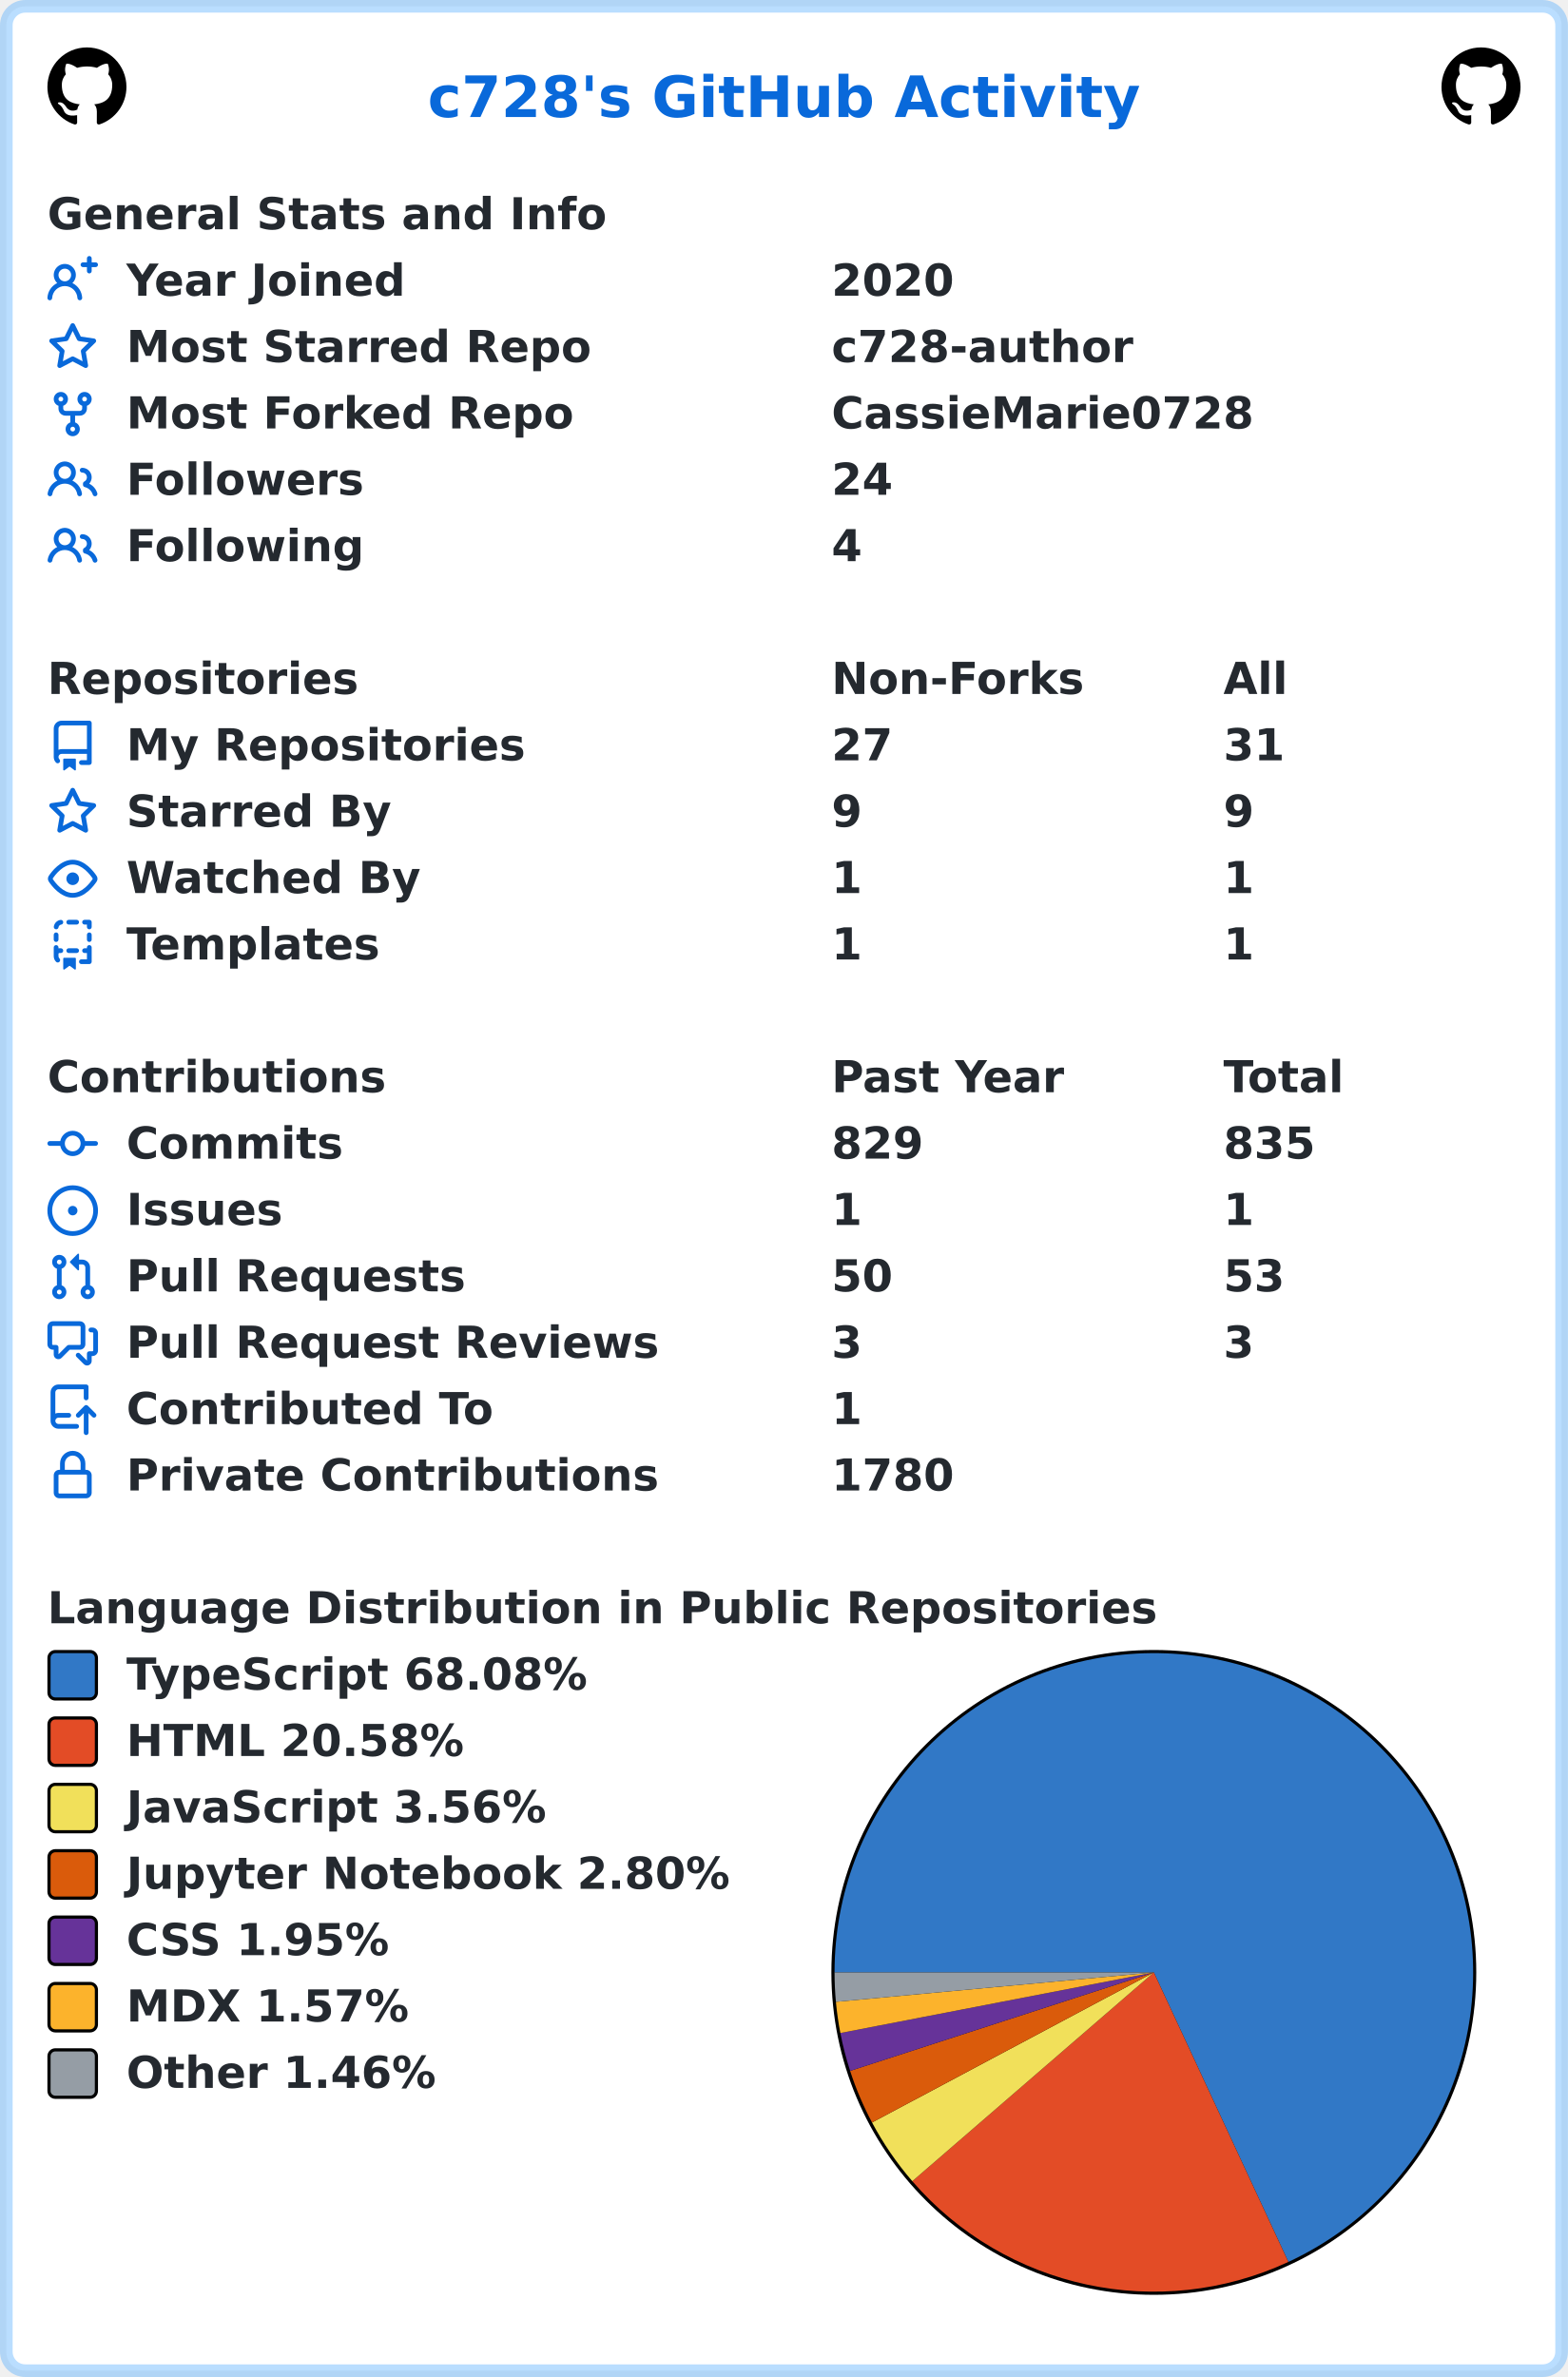
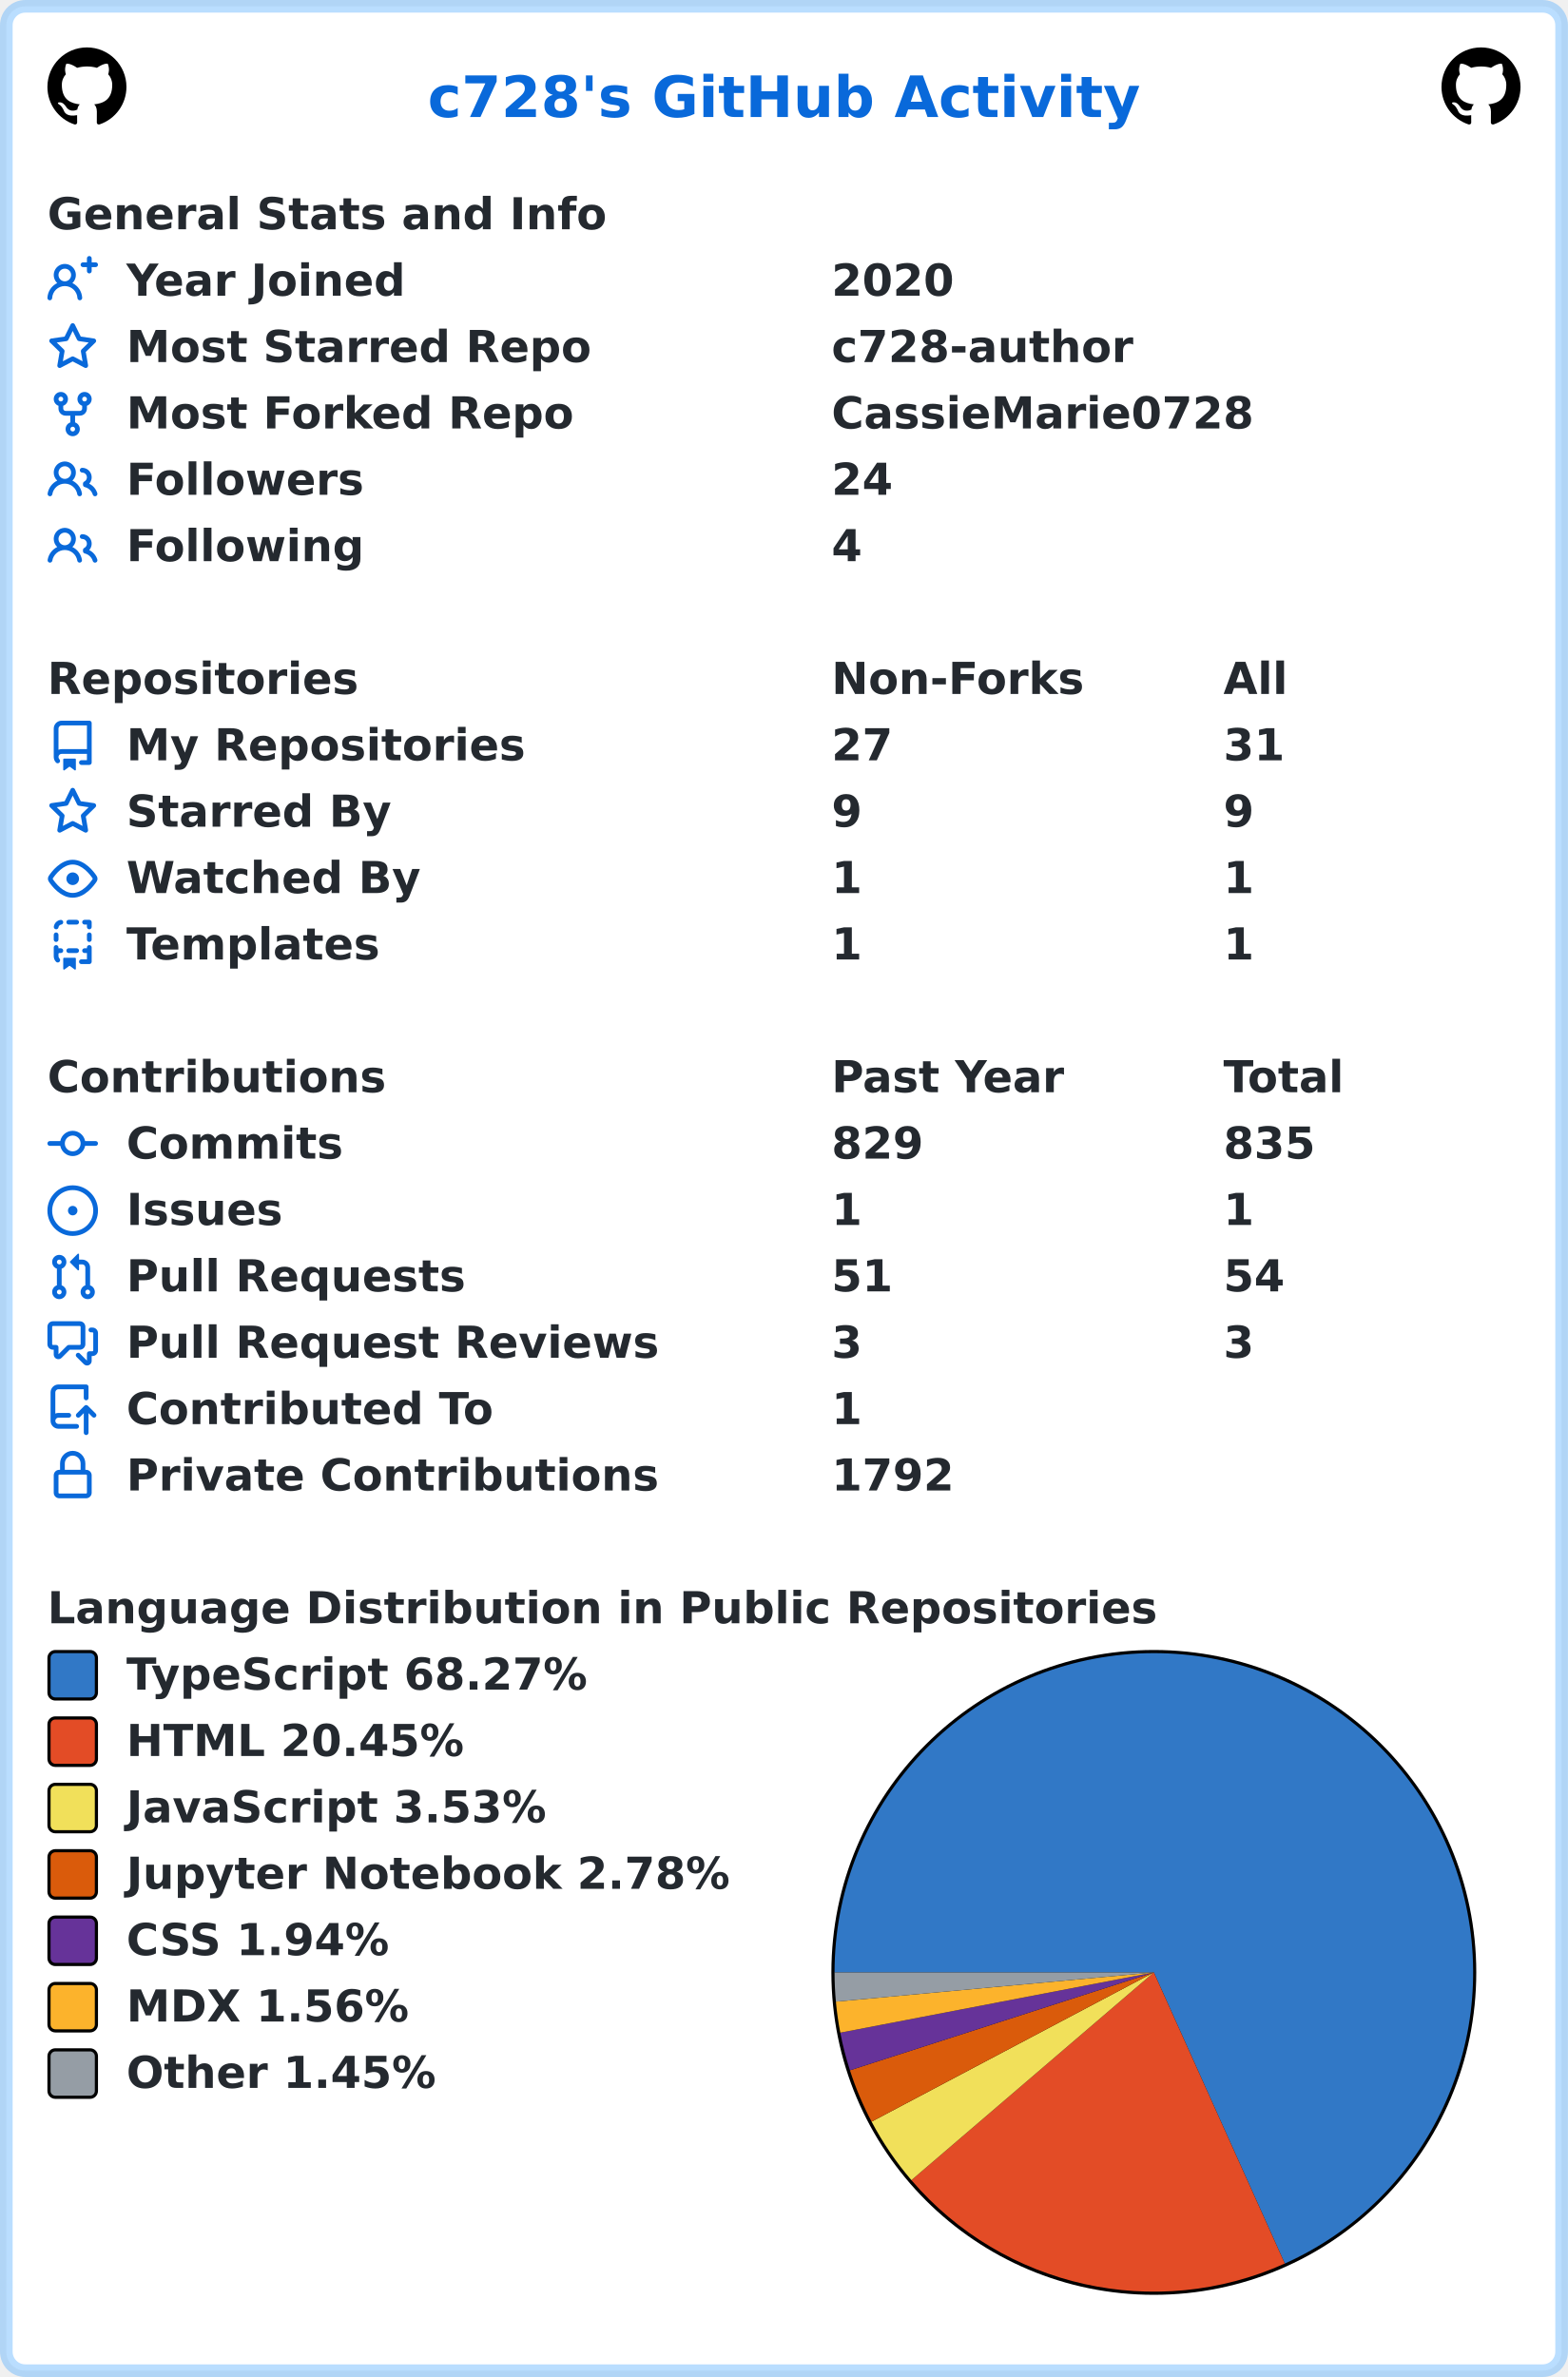
<svg xmlns="http://www.w3.org/2000/svg" width="496" height="752" viewBox="0 0 496 752" lang="en" xml:lang="en">
  <rect x="2" y="2" stroke-width="4" rx="6" width="492" height="748" stroke="rgba(84,174,255,0.4)" fill="#ffffff" />
  <g font-weight="600" font-size="110pt" font-family="Verdana,Geneva,DejaVu Sans,sans-serif" text-rendering="geometricPrecision">
    <text x="1100" y="301" lengthAdjust="spacingAndGlyphs" textLength="1833" transform="scale(0.123)" fill="#0969da">c728's GitHub Activity</text>
    <svg x="15" y="15" width="25" height="25" viewBox="0 0 16 16">
      <path fill="#000000" fill-rule="evenodd" d="M8 0C3.58 0 0 3.58 0 8c0 3.54 2.29 6.53 5.47 7.59.4.07.55-.17.55-.38 0-.19-.01-.82-.01-1.49-2.01.37-2.53-.49-2.69-.94-.09-.23-.48-.94-.82-1.13-.28-.15-.68-.52-.01-.53.63-.01 1.08.58 1.23.82.72 1.21 1.87.87 2.33.66.07-.52.28-.87.51-1.07-1.78-.2-3.64-.89-3.64-3.95 0-.87.31-1.59.82-2.15-.08-.2-.36-1.02.08-2.12 0 0 .67-.21 2.2.82.64-.18 1.32-.27 2-.27.68 0 1.36.09 2 .27 1.53-1.04 2.2-.82 2.2-.82.44 1.1.16 1.92.08 2.12.51.56.82 1.27.82 2.15 0 3.07-1.87 3.75-3.65 3.95.29.25.54.73.54 1.48 0 1.07-.01 1.93-.01 2.2 0 .21.15.46.55.38A8.013 8.013 0 0016 8c0-4.42-3.58-8-8-8z" />
    </svg>
    <svg x="456" y="15" width="25" height="25" viewBox="0 0 16 16">
      <path fill="#000000" fill-rule="evenodd" d="M8 0C3.58 0 0 3.58 0 8c0 3.54 2.29 6.53 5.47 7.59.4.07.55-.17.55-.38 0-.19-.01-.82-.01-1.49-2.01.37-2.53-.49-2.69-.94-.09-.23-.48-.94-.82-1.13-.28-.15-.68-.52-.01-.53.63-.01 1.08.58 1.23.82.72 1.21 1.87.87 2.33.66.07-.52.28-.87.51-1.07-1.78-.2-3.64-.89-3.64-3.95 0-.87.31-1.59.82-2.15-.08-.2-.36-1.02.08-2.12 0 0 .67-.21 2.2.82.64-.18 1.32-.27 2-.27.68 0 1.36.09 2 .27 1.53-1.04 2.2-.82 2.2-.82.44 1.1.16 1.92.08 2.12.51.56.82 1.27.82 2.15 0 3.07-1.87 3.75-3.65 3.95.29.25.54.73.54 1.48 0 1.07-.01 1.93-.01 2.2 0 .21.15.46.55.38A8.013 8.013 0 0016 8c0-4.42-3.58-8-8-8z" />
    </svg>
    <g transform="translate(0, 60)" fill="#24292f">
      <g transform="translate(15, 0)">
        <g transform="scale(0.095)">
          <text x="0" y="132" textLength="1851" lengthAdjust="spacingAndGlyphs">General Stats and Info</text>
        </g>
      </g>
      <g transform="translate(15, 21)">
        <path fill="#0969da" fill-rule="evenodd" d="M13.25 0a.75.75 0 01.75.75V2h1.25a.75.75 0 010 1.5H14v1.25a.75.75 0 01-1.5 0V3.5h-1.25a.75.75 0 010-1.5h1.25V.75a.75.75 0 01.75-.75zM5.5 4a2 2 0 100 4 2 2 0 000-4zm2.4 4.548a3.5 3.5 0 10-4.799 0 5.527 5.527 0 00-3.1 4.66.75.75 0 101.498.085A4.01 4.01 0 015.5 9.5a4.01 4.01 0 014.001 3.793.75.75 0 101.498-.086 5.527 5.527 0 00-3.1-4.659z" />
        <g transform="scale(0.095)">
          <text lengthAdjust="spacingAndGlyphs" textLength="932" x="263" y="132">Year Joined</text>
          <text lengthAdjust="spacingAndGlyphs" textLength="420" x="2611" y="132">2020</text>
        </g>
      </g>
      <g transform="translate(15, 42)">
        <path fill="#0969da" fill-rule="evenodd" d="M8 .25a.75.75 0 01.673.418l1.882 3.815 4.21.612a.75.75 0 01.416 1.279l-3.046 2.97.719 4.192a.75.75 0 01-1.088.791L8 12.347l-3.766 1.98a.75.75 0 01-1.088-.79l.72-4.194L.818 6.374a.75.75 0 01.416-1.28l4.21-.611L7.327.668A.75.75 0 018 .25zm0 2.445L6.615 5.5a.75.75 0 01-.564.41l-3.097.45 2.24 2.184a.75.75 0 01.216.664l-.528 3.084 2.769-1.456a.75.75 0 01.698 0l2.77 1.456-.53-3.084a.75.75 0 01.216-.664l2.24-2.183-3.096-.45a.75.75 0 01-.564-.41L8 2.694v.001z" />
        <g transform="scale(0.095)">
          <text lengthAdjust="spacingAndGlyphs" textLength="1532" x="263" y="132">Most Starred Repo</text>
          <text lengthAdjust="spacingAndGlyphs" textLength="1010" x="2611" y="132">c728-author</text>
        </g>
      </g>
      <g transform="translate(15, 63)">
        <path fill="#0969da" fill-rule="evenodd" d="M5 3.25a.75.75 0 11-1.5 0 .75.75 0 011.5 0zm0 2.122a2.25 2.25 0 10-1.5 0v.878A2.25 2.25 0 005.75 8.5h1.5v2.128a2.251 2.251 0 101.5 0V8.5h1.5a2.25 2.25 0 002.25-2.25v-.878a2.25 2.25 0 10-1.5 0v.878a.75.75 0 01-.75.75h-4.5A.75.75 0 015 6.25v-.878zm3.75 7.378a.75.75 0 11-1.5 0 .75.75 0 011.5 0zm3-8.75a.75.75 0 100-1.5.75.75 0 000 1.5z" />
        <g transform="scale(0.095)">
          <text lengthAdjust="spacingAndGlyphs" textLength="1485" x="263" y="132">Most Forked Repo</text>
          <text lengthAdjust="spacingAndGlyphs" textLength="1414" x="2611" y="132">CassieMarie0728</text>
        </g>
      </g>
      <g transform="translate(15, 84)">
        <path fill="#0969da" fill-rule="evenodd" d="M5.5 3.5a2 2 0 100 4 2 2 0 000-4zM2 5.5a3.5 3.5 0 115.898 2.549 5.507 5.507 0 013.034 4.084.75.75 0 11-1.482.235 4.001 4.001 0 00-7.9 0 .75.75 0 01-1.482-.236A5.507 5.507 0 013.102 8.05 3.49 3.49 0 012 5.5zM11 4a.75.75 0 100 1.5 1.5 1.5 0 01.666 2.844.75.75 0 00-.416.672v.352a.75.75 0 00.574.73c1.2.289 2.162 1.2 2.522 2.372a.75.75 0 101.434-.44 5.01 5.01 0 00-2.56-3.012A3 3 0 0011 4z" />
        <g transform="scale(0.095)">
          <text lengthAdjust="spacingAndGlyphs" textLength="778" x="263" y="132">Followers</text>
          <text lengthAdjust="spacingAndGlyphs" textLength="210" x="2611" y="132">24</text>
        </g>
      </g>
      <g transform="translate(15, 105)">
        <path fill="#0969da" fill-rule="evenodd" d="M5.5 3.5a2 2 0 100 4 2 2 0 000-4zM2 5.5a3.5 3.5 0 115.898 2.549 5.507 5.507 0 013.034 4.084.75.75 0 11-1.482.235 4.001 4.001 0 00-7.9 0 .75.75 0 01-1.482-.236A5.507 5.507 0 013.102 8.05 3.49 3.49 0 012 5.5zM11 4a.75.75 0 100 1.5 1.5 1.5 0 01.666 2.844.75.75 0 00-.416.672v.352a.75.75 0 00.574.73c1.2.289 2.162 1.2 2.522 2.372a.75.75 0 101.434-.44 5.01 5.01 0 00-2.56-3.012A3 3 0 0011 4z" />
        <g transform="scale(0.095)">
          <text lengthAdjust="spacingAndGlyphs" textLength="780" x="263" y="132">Following</text>
          <text lengthAdjust="spacingAndGlyphs" textLength="105" x="2611" y="132">4</text>
        </g>
      </g>
    </g>
    <g transform="translate(0, 207)" fill="#24292f">
      <g transform="translate(15, 0)">
        <g transform="scale(0.095)">
          <text x="0" y="132" textLength="1020" lengthAdjust="spacingAndGlyphs">Repositories</text>
          <text x="2611" y="132" textLength="832" lengthAdjust="spacingAndGlyphs">Non-Forks</text>
          <text x="3916" y="132" textLength="206" lengthAdjust="spacingAndGlyphs">All</text>
        </g>
      </g>
      <g transform="translate(15, 21)">
        <path fill="#0969da" fill-rule="evenodd" d="M2 2.5A2.5 2.5 0 014.5 0h8.75a.75.75 0 01.75.75v12.5a.75.75 0 01-.75.75h-2.5a.75.75 0 110-1.5h1.75v-2h-8a1 1 0 00-.714 1.7.75.75 0 01-1.072 1.05A2.495 2.495 0 012 11.5v-9zm10.5-1V9h-8c-.356 0-.694.074-1 .208V2.5a1 1 0 011-1h8zM5 12.25v3.25a.25.25 0 00.4.2l1.45-1.087a.25.25 0 01.3 0L8.6 15.7a.25.25 0 00.4-.2v-3.25a.25.25 0 00-.25-.25h-3.5a.25.25 0 00-.25.25z" />
        <g transform="scale(0.095)">
          <text lengthAdjust="spacingAndGlyphs" textLength="1312" x="263" y="132">My Repositories</text>
          <text lengthAdjust="spacingAndGlyphs" textLength="210" x="2611" y="132">27</text>
          <text lengthAdjust="spacingAndGlyphs" textLength="210" x="3916" y="132">31</text>
        </g>
      </g>
      <g transform="translate(15, 42)">
        <path fill="#0969da" fill-rule="evenodd" d="M8 .25a.75.75 0 01.673.418l1.882 3.815 4.21.612a.75.75 0 01.416 1.279l-3.046 2.97.719 4.192a.75.75 0 01-1.088.791L8 12.347l-3.766 1.98a.75.75 0 01-1.088-.79l.72-4.194L.818 6.374a.75.75 0 01.416-1.28l4.21-.611L7.327.668A.75.75 0 018 .25zm0 2.445L6.615 5.5a.75.75 0 01-.564.41l-3.097.45 2.24 2.184a.75.75 0 01.216.664l-.528 3.084 2.769-1.456a.75.75 0 01.698 0l2.77 1.456-.53-3.084a.75.75 0 01.216-.664l2.24-2.183-3.096-.45a.75.75 0 01-.564-.41L8 2.694v.001z" />
        <g transform="scale(0.095)">
          <text lengthAdjust="spacingAndGlyphs" textLength="874" x="263" y="132">Starred By</text>
          <text lengthAdjust="spacingAndGlyphs" textLength="105" x="2611" y="132">9</text>
          <text lengthAdjust="spacingAndGlyphs" textLength="105" x="3916" y="132">9</text>
        </g>
      </g>
      <g transform="translate(15, 63)">
        <path fill="#0969da" fill-rule="evenodd" d="M1.679 7.932c.412-.621 1.242-1.75 2.366-2.717C5.175 4.242 6.527 3.5 8 3.5c1.473 0 2.824.742 3.955 1.715 1.124.967 1.954 2.096 2.366 2.717a.119.119 0 010 .136c-.412.621-1.242 1.75-2.366 2.717C10.825 11.758 9.473 12.5 8 12.5c-1.473 0-2.824-.742-3.955-1.715C2.92 9.818 2.09 8.69 1.679 8.068a.119.119 0 010-.136zM8 2c-1.981 0-3.67.992-4.933 2.078C1.797 5.169.88 6.423.43 7.1a1.619 1.619 0 000 1.798c.45.678 1.367 1.932 2.637 3.024C4.329 13.008 6.019 14 8 14c1.981 0 3.67-.992 4.933-2.078 1.27-1.091 2.187-2.345 2.637-3.023a1.619 1.619 0 000-1.798c-.45-.678-1.367-1.932-2.637-3.023C11.671 2.992 9.981 2 8 2zm0 8a2 2 0 100-4 2 2 0 000 4z" />
        <g transform="scale(0.095)">
          <text lengthAdjust="spacingAndGlyphs" textLength="993" x="263" y="132">Watched By</text>
          <text lengthAdjust="spacingAndGlyphs" textLength="105" x="2611" y="132">1</text>
          <text lengthAdjust="spacingAndGlyphs" textLength="105" x="3916" y="132">1</text>
        </g>
      </g>
      <g transform="translate(15, 84)">
        <path fill="#0969da" fill-rule="evenodd" d="M6 .75A.75.75 0 016.75 0h2.5a.75.75 0 010 1.5h-2.5A.75.75 0 016 .75zm5 0a.75.75 0 01.75-.75h1.5a.75.75 0 01.75.75v1.5a.75.75 0 01-1.5 0V1.5h-.75A.75.75 0 0111 .75zM4.992.662a.75.75 0 01-.636.848c-.436.063-.783.41-.846.846a.75.75 0 01-1.485-.212A2.501 2.501 0 014.144.025a.75.75 0 01.848.637zM2.75 4a.75.75 0 01.75.75v1.5a.75.75 0 01-1.5 0v-1.5A.75.75 0 012.75 4zm10.5 0a.75.75 0 01.75.75v1.5a.75.75 0 01-1.5 0v-1.5a.75.75 0 01.75-.75zM2.75 8a.75.75 0 01.75.75v.268A1.72 1.72 0 013.75 9h.5a.75.75 0 010 1.5h-.5a.25.25 0 00-.25.25v.75c0 .28.114.532.3.714a.75.75 0 01-1.05 1.072A2.495 2.495 0 012 11.5V8.75A.75.75 0 012.75 8zm10.5 0a.75.75 0 01.75.75v4.5a.75.75 0 01-.75.75h-2.5a.75.75 0 010-1.5h1.75v-2h-.75a.75.75 0 010-1.5h.75v-.25a.75.75 0 01.75-.75zM6 9.75A.75.75 0 016.75 9h2.5a.75.75 0 010 1.5h-2.5A.75.75 0 016 9.75zm-1 2.5v3.25a.25.25 0 00.4.2l1.45-1.087a.25.25 0 01.3 0L8.6 15.7a.25.25 0 00.4-.2v-3.25a.25.25 0 00-.25-.25h-3.5a.25.25 0 00-.25.25z" />
        <g transform="scale(0.095)">
          <text lengthAdjust="spacingAndGlyphs" textLength="868" x="263" y="132">Templates</text>
          <text lengthAdjust="spacingAndGlyphs" textLength="105" x="2611" y="132">1</text>
          <text lengthAdjust="spacingAndGlyphs" textLength="105" x="3916" y="132">1</text>
        </g>
      </g>
    </g>
    <g transform="translate(0, 333)" fill="#24292f">
      <g transform="translate(15, 0)">
        <g transform="scale(0.095)">
          <text x="0" y="132" textLength="1112" lengthAdjust="spacingAndGlyphs">Contributions</text>
          <text x="2611" y="132" textLength="774" lengthAdjust="spacingAndGlyphs">Past Year</text>
          <text x="3916" y="132" textLength="414" lengthAdjust="spacingAndGlyphs">Total</text>
        </g>
      </g>
      <g transform="translate(15, 21)">
        <path fill="#0969da" fill-rule="evenodd" d="M10.5 7.75a2.5 2.5 0 11-5 0 2.5 2.5 0 015 0zm1.43.75a4.002 4.002 0 01-7.86 0H.75a.75.75 0 110-1.5h3.32a4.001 4.001 0 017.86 0h3.32a.75.75 0 110 1.5h-3.32z" />
        <g transform="scale(0.095)">
          <text lengthAdjust="spacingAndGlyphs" textLength="734" x="263" y="132">Commits</text>
          <text lengthAdjust="spacingAndGlyphs" textLength="315" x="2611" y="132">829</text>
          <text lengthAdjust="spacingAndGlyphs" textLength="315" x="3916" y="132">835</text>
        </g>
      </g>
      <g transform="translate(15, 42)">
        <path fill="#0969da" d="M8 9.5a1.5 1.5 0 100-3 1.5 1.5 0 000 3z" />
        <path fill="#0969da" fill-rule="evenodd" d="M8 0a8 8 0 100 16A8 8 0 008 0zM1.5 8a6.5 6.5 0 1113 0 6.5 6.5 0 01-13 0z" />
        <g transform="scale(0.095)">
          <text lengthAdjust="spacingAndGlyphs" textLength="512" x="263" y="132">Issues</text>
          <text lengthAdjust="spacingAndGlyphs" textLength="105" x="2611" y="132">1</text>
          <text lengthAdjust="spacingAndGlyphs" textLength="105" x="3916" y="132">1</text>
        </g>
      </g>
      <g transform="translate(15, 63)">
        <path fill="#0969da" fill-rule="evenodd" d="M7.177 3.073L9.573.677A.25.25 0 0110 .854v4.792a.25.25 0 01-.427.177L7.177 3.427a.25.25 0 010-.354zM3.75 2.5a.75.75 0 100 1.5.75.75 0 000-1.5zm-2.25.75a2.25 2.25 0 113 2.122v5.256a2.251 2.251 0 11-1.5 0V5.372A2.25 2.25 0 011.5 3.25zM11 2.5h-1V4h1a1 1 0 011 1v5.628a2.251 2.251 0 101.5 0V5A2.5 2.5 0 0011 2.5zm1 10.25a.75.75 0 111.5 0 .75.75 0 01-1.5 0zM3.75 12a.75.75 0 100 1.5.75.75 0 000-1.5z" />
        <g transform="scale(0.095)">
          <text lengthAdjust="spacingAndGlyphs" textLength="1113" x="263" y="132">Pull Requests</text>
-           <text lengthAdjust="spacingAndGlyphs" textLength="210" x="2611" y="132">50</text>
-           <text lengthAdjust="spacingAndGlyphs" textLength="210" x="3916" y="132">53</text>
+           <text lengthAdjust="spacingAndGlyphs" textLength="210" x="2611" y="132">51</text>
+           <text lengthAdjust="spacingAndGlyphs" textLength="210" x="3916" y="132">54</text>
        </g>
      </g>
      <g transform="translate(15, 84)">
        <path fill="#0969da" fill-rule="evenodd" d="M1.5 2.75a.25.25 0 01.25-.25h8.5a.25.25 0 01.25.25v5.5a.25.25 0 01-.25.25h-3.5a.75.75 0 00-.53.22L3.5 11.44V9.25a.75.75 0 00-.75-.75h-1a.25.25 0 01-.25-.25v-5.5zM1.75 1A1.75 1.75 0 000 2.75v5.5C0 9.216.784 10 1.75 10H2v1.543a1.457 1.457 0 002.487 1.03L7.061 10h3.189A1.75 1.75 0 0012 8.25v-5.5A1.75 1.75 0 0010.25 1h-8.5zM14.5 4.75a.25.25 0 00-.25-.25h-.5a.75.75 0 110-1.5h.5c.966 0 1.75.784 1.75 1.75v5.5A1.75 1.75 0 0114.25 12H14v1.543a1.457 1.457 0 01-2.487 1.03L9.22 12.28a.75.75 0 111.06-1.06l2.22 2.22v-2.19a.75.75 0 01.75-.75h1a.25.25 0 00.25-.25v-5.5z" />
        <g transform="scale(0.095)">
          <text lengthAdjust="spacingAndGlyphs" textLength="1762" x="263" y="132">Pull Request Reviews</text>
          <text lengthAdjust="spacingAndGlyphs" textLength="105" x="2611" y="132">3</text>
          <text lengthAdjust="spacingAndGlyphs" textLength="105" x="3916" y="132">3</text>
        </g>
      </g>
      <g transform="translate(15, 105)">
        <path fill="#0969da" fill-rule="evenodd" d="M1 2.5A2.5 2.5 0 013.5 0h8.75a.75.75 0 01.75.75v3.5a.75.75 0 01-1.5 0V1.5h-8a1 1 0 00-1 1v6.708A2.492 2.492 0 013.5 9h3.25a.75.75 0 010 1.5H3.5a1 1 0 100 2h5.75a.75.75 0 010 1.5H3.5A2.5 2.5 0 011 11.5v-9zm13.23 7.79a.75.75 0 001.06-1.06l-2.505-2.505a.75.75 0 00-1.06 0L9.22 9.229a.75.75 0 001.06 1.061l1.225-1.224v6.184a.75.75 0 001.5 0V9.066l1.224 1.224z" />
        <g transform="scale(0.095)">
          <text lengthAdjust="spacingAndGlyphs" textLength="1234" x="263" y="132">Contributed To</text>
          <text lengthAdjust="spacingAndGlyphs" textLength="105" x="2611" y="132">1</text>
        </g>
      </g>
      <g transform="translate(15, 126)">
        <path fill="#0969da" fill-rule="evenodd" d="M4 4v2h-.25A1.75 1.75 0 002 7.75v5.5c0 .966.784 1.75 1.75 1.75h8.5A1.75 1.75 0 0014 13.25v-5.5A1.75 1.75 0 0012.25 6H12V4a4 4 0 10-8 0zm6.5 2V4a2.5 2.5 0 00-5 0v2h5zM12 7.5h.25a.25.25 0 01.25.25v5.5a.25.25 0 01-.25.25h-8.5a.25.25 0 01-.25-.25v-5.5a.25.25 0 01.25-.25H12z" />
        <g transform="scale(0.095)">
          <text lengthAdjust="spacingAndGlyphs" textLength="1742" x="263" y="132">Private Contributions</text>
-           <text lengthAdjust="spacingAndGlyphs" textLength="420" x="2611" y="132">1780</text>
+           <text lengthAdjust="spacingAndGlyphs" textLength="420" x="2611" y="132">1792</text>
        </g>
      </g>
    </g>
    <g transform="translate(0, 501)" fill="#24292f">
      <g transform="translate(15, 0)">
        <g transform="scale(0.095)">
          <text x="0" y="132" textLength="3652" lengthAdjust="spacingAndGlyphs">Language Distribution in Public Repositories</text>
        </g>
      </g>
      <g transform="translate(263, 21)">
        <circle cx="102" cy="102" r="102" fill="#000000" />
      </g>
      <g transform="translate(264, 22)">
-         <path fill-rule="evenodd" fill="#3178c6" d="M 0.0,101 A 101 101 0 1 1 143.56 192.595 L 101,101 Z" />
-         <path fill-rule="evenodd" fill="#e34c26" d="M 143.56,192.595 A 101 101 0 0 1 24.594 167.054 L 101,101 Z" />
-         <path fill-rule="evenodd" fill="#f1e05a" d="M 24.594,167.054 A 101 101 0 0 1 11.858 148.484 L 101,101 Z" />
-         <path fill-rule="evenodd" fill="#DA5B0B" d="M 11.858,148.484 A 101 101 0 0 1 4.924 132.153 L 101,101 Z" />
-         <path fill-rule="evenodd" fill="#663399" d="M 4.924,132.153 A 101 101 0 0 1 1.838 120.178 L 101,101 Z" />
-         <path fill-rule="evenodd" fill="#fcb32c" d="M 1.838,120.178 A 101 101 0 0 1 0.429 110.303 L 101,101 Z" />
-         <path fill-rule="evenodd" fill="#959da5" d="M 0.429,110.303 A 101 101 0 0 1 0.0 101 L 101,101 Z" />
+         <path fill-rule="evenodd" fill="#3178c6" d="M 0.0,101 A 101 101 0 1 1 142.435 193.109 L 101,101 Z" />
+         <path fill-rule="evenodd" fill="#e34c26" d="M 142.435,193.109 A 101 101 0 0 1 24.307 166.721 L 101,101 Z" />
+         <path fill-rule="evenodd" fill="#f1e05a" d="M 24.307,166.721 A 101 101 0 0 1 11.717 148.217 L 101,101 Z" />
+         <path fill-rule="evenodd" fill="#DA5B0B" d="M 11.717,148.217 A 101 101 0 0 1 4.865 131.969 L 101,101 Z" />
+         <path fill-rule="evenodd" fill="#663399" d="M 4.865,131.969 A 101 101 0 0 1 1.815 120.063 L 101,101 Z" />
+         <path fill-rule="evenodd" fill="#fcb32c" d="M 1.815,120.063 A 101 101 0 0 1 0.424 110.246 L 101,101 Z" />
+         <path fill-rule="evenodd" fill="#959da5" d="M 0.424,110.246 A 101 101 0 0 1 0.0 101 L 101,101 Z" />
      </g>
      <g transform="translate(15, 21)">
        <rect x="0.5" y="0.5" rx="2" width="15" height="15" fill="#3178c6" stroke-width="1" stroke="#000000" />
-         <text transform="scale(0.095)" x="263" y="132" textLength="1568" lengthAdjust="spacingAndGlyphs">TypeScript 68.08%</text>
+         <text transform="scale(0.095)" x="263" y="132" textLength="1568" lengthAdjust="spacingAndGlyphs">TypeScript 68.27%</text>
      </g>
      <g transform="translate(15, 42)">
        <rect x="0.5" y="0.5" rx="2" width="15" height="15" fill="#e34c26" stroke-width="1" stroke="#000000" />
-         <text transform="scale(0.095)" x="263" y="132" textLength="1142" lengthAdjust="spacingAndGlyphs">HTML 20.58%</text>
+         <text transform="scale(0.095)" x="263" y="132" textLength="1142" lengthAdjust="spacingAndGlyphs">HTML 20.45%</text>
      </g>
      <g transform="translate(15, 63)">
        <rect x="0.5" y="0.5" rx="2" width="15" height="15" fill="#f1e05a" stroke-width="1" stroke="#000000" />
-         <text transform="scale(0.095)" x="263" y="132" textLength="1412" lengthAdjust="spacingAndGlyphs">JavaScript 3.56%</text>
+         <text transform="scale(0.095)" x="263" y="132" textLength="1412" lengthAdjust="spacingAndGlyphs">JavaScript 3.53%</text>
      </g>
      <g transform="translate(15, 84)">
        <rect x="0.5" y="0.5" rx="2" width="15" height="15" fill="#DA5B0B" stroke-width="1" stroke="#000000" />
-         <text transform="scale(0.095)" x="263" y="132" textLength="2020" lengthAdjust="spacingAndGlyphs">Jupyter Notebook 2.80%</text>
+         <text transform="scale(0.095)" x="263" y="132" textLength="2020" lengthAdjust="spacingAndGlyphs">Jupyter Notebook 2.78%</text>
      </g>
      <g transform="translate(15, 105)">
        <rect x="0.5" y="0.5" rx="2" width="15" height="15" fill="#663399" stroke-width="1" stroke="#000000" />
-         <text transform="scale(0.095)" x="263" y="132" textLength="903" lengthAdjust="spacingAndGlyphs">CSS 1.95%</text>
+         <text transform="scale(0.095)" x="263" y="132" textLength="903" lengthAdjust="spacingAndGlyphs">CSS 1.94%</text>
      </g>
      <g transform="translate(15, 126)">
        <rect x="0.5" y="0.5" rx="2" width="15" height="15" fill="#fcb32c" stroke-width="1" stroke="#000000" />
-         <text transform="scale(0.095)" x="263" y="132" textLength="960" lengthAdjust="spacingAndGlyphs">MDX 1.57%</text>
+         <text transform="scale(0.095)" x="263" y="132" textLength="960" lengthAdjust="spacingAndGlyphs">MDX 1.56%</text>
      </g>
      <g transform="translate(15, 147)">
        <rect x="0.5" y="0.5" rx="2" width="15" height="15" fill="#959da5" stroke-width="1" stroke="#000000" />
-         <text transform="scale(0.095)" x="263" y="132" textLength="1047" lengthAdjust="spacingAndGlyphs">Other 1.46%</text>
+         <text transform="scale(0.095)" x="263" y="132" textLength="1047" lengthAdjust="spacingAndGlyphs">Other 1.45%</text>
      </g>
    </g>
  </g>
</svg>
